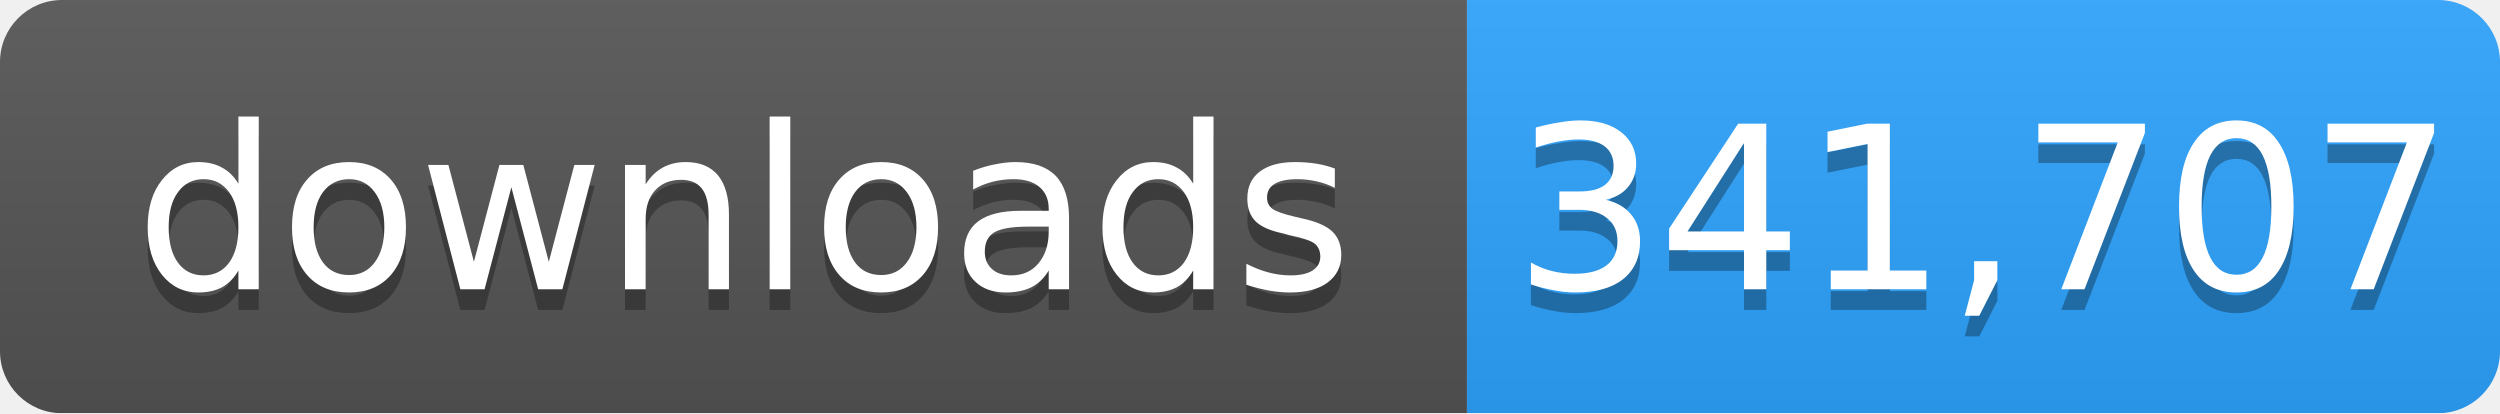
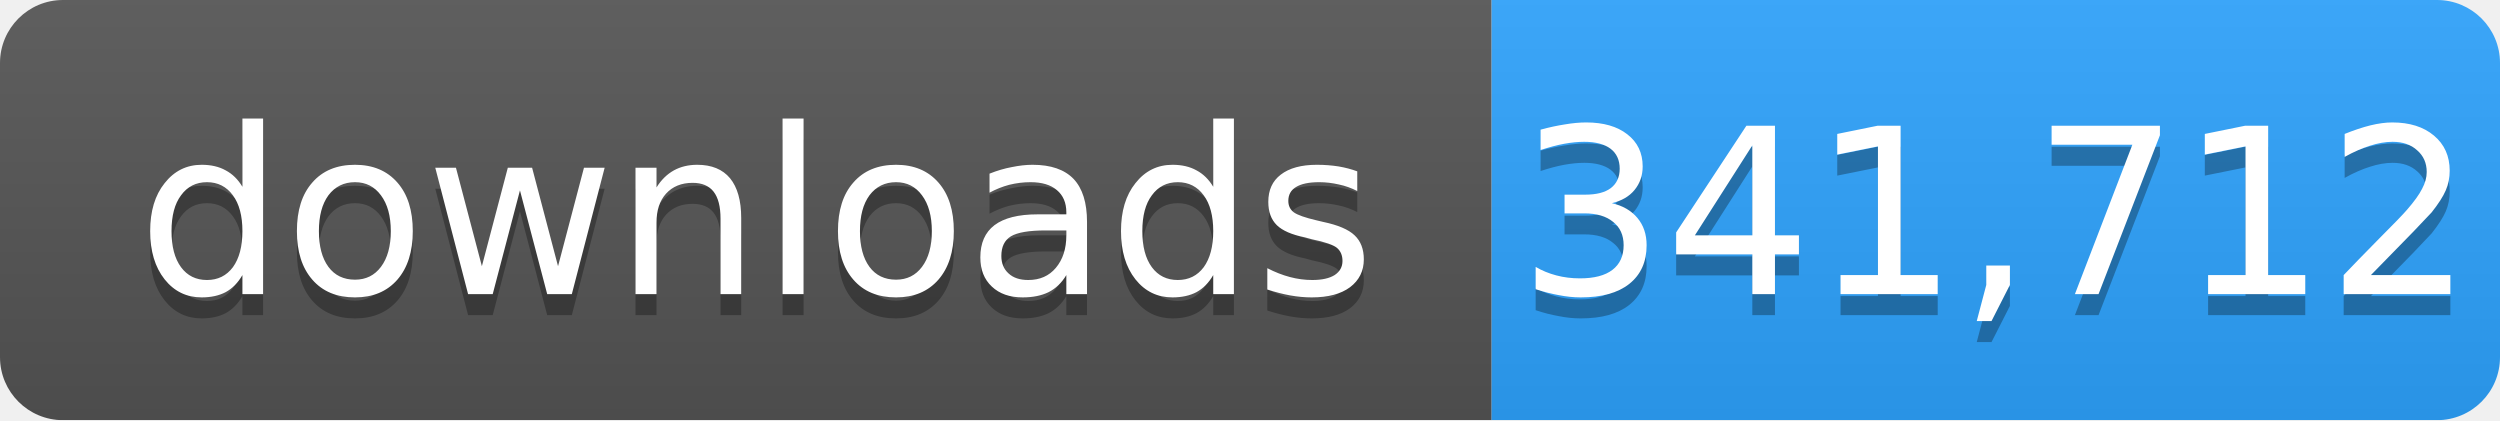
- <svg xmlns="http://www.w3.org/2000/svg" width="121" height="20" role="img" aria-label="downloads: 341,707">
+ <svg xmlns="http://www.w3.org/2000/svg" width="119" height="20" role="img" aria-label="downloads: 341,712">
  <linearGradient id="s" x2="0" y2="100%">
    <stop offset="0" stop-color="#bbb" stop-opacity=".1" />
    <stop offset="1" stop-opacity=".1" />
  </linearGradient>
  <mask id="m">
-     <rect width="121" height="20" rx="3" fill="#fff" />
+     <rect width="119" height="20" rx="3" fill="#fff" />
  </mask>
  <g mask="url(#m)">
    <rect width="71" height="20" fill="#555" />
-     <rect x="71" width="50" height="20" fill="#2ea4ff" />
-     <rect width="121" height="20" fill="url(#s)" />
+     <rect x="71" width="48" height="20" fill="#2ea4ff" />
+     <rect width="119" height="20" fill="url(#s)" />
  </g>
  <g fill="#fff" text-anchor="middle" font-family="Verdana,Geneva,DejaVu Sans,sans-serif" font-size="11">
    <text x="36" y="15" fill="#010101" fill-opacity=".3">downloads</text>
    <text x="36" y="14">downloads</text>
-     <text x="96" y="15" fill="#010101" fill-opacity=".3">341,707</text>
-     <text x="96" y="14">341,707</text>
+     <text x="95" y="15" fill="#010101" fill-opacity=".3">341,712</text>
+     <text x="95" y="14">341,712</text>
  </g>
</svg>
